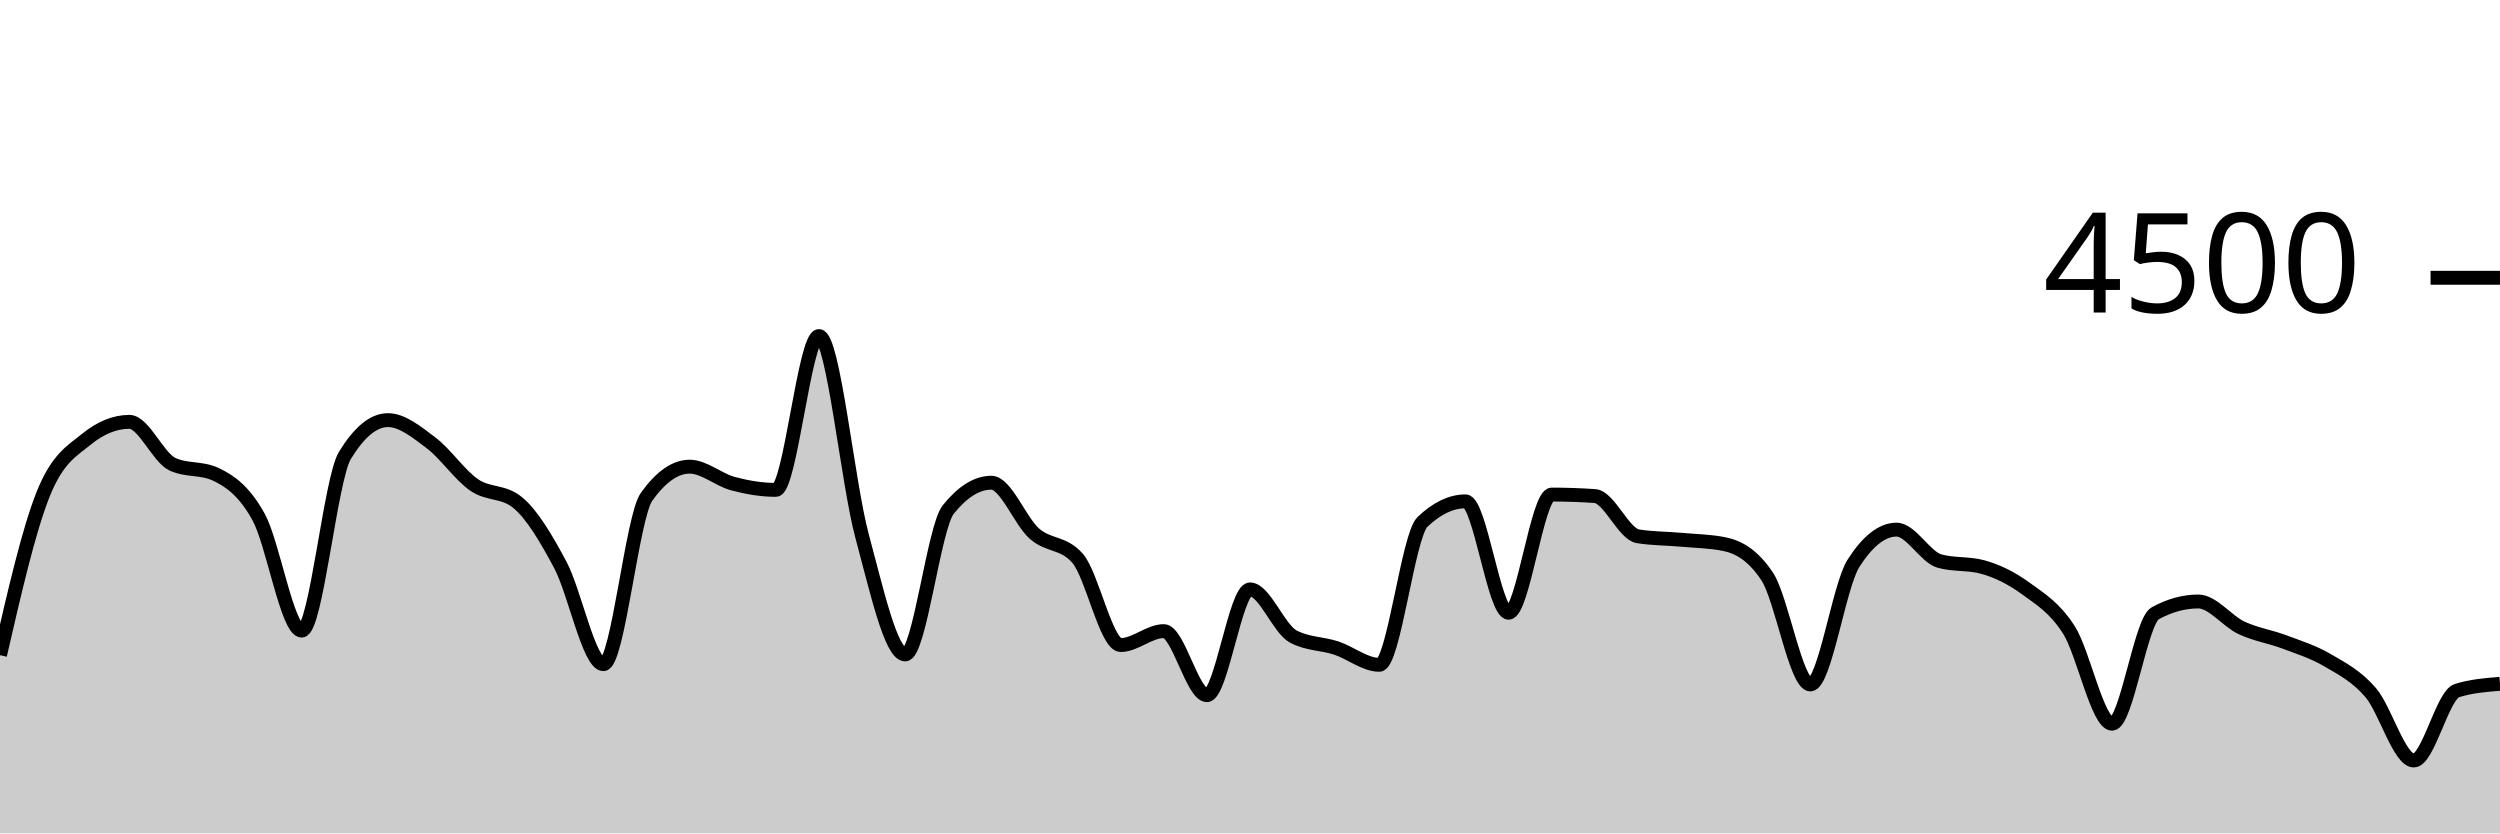
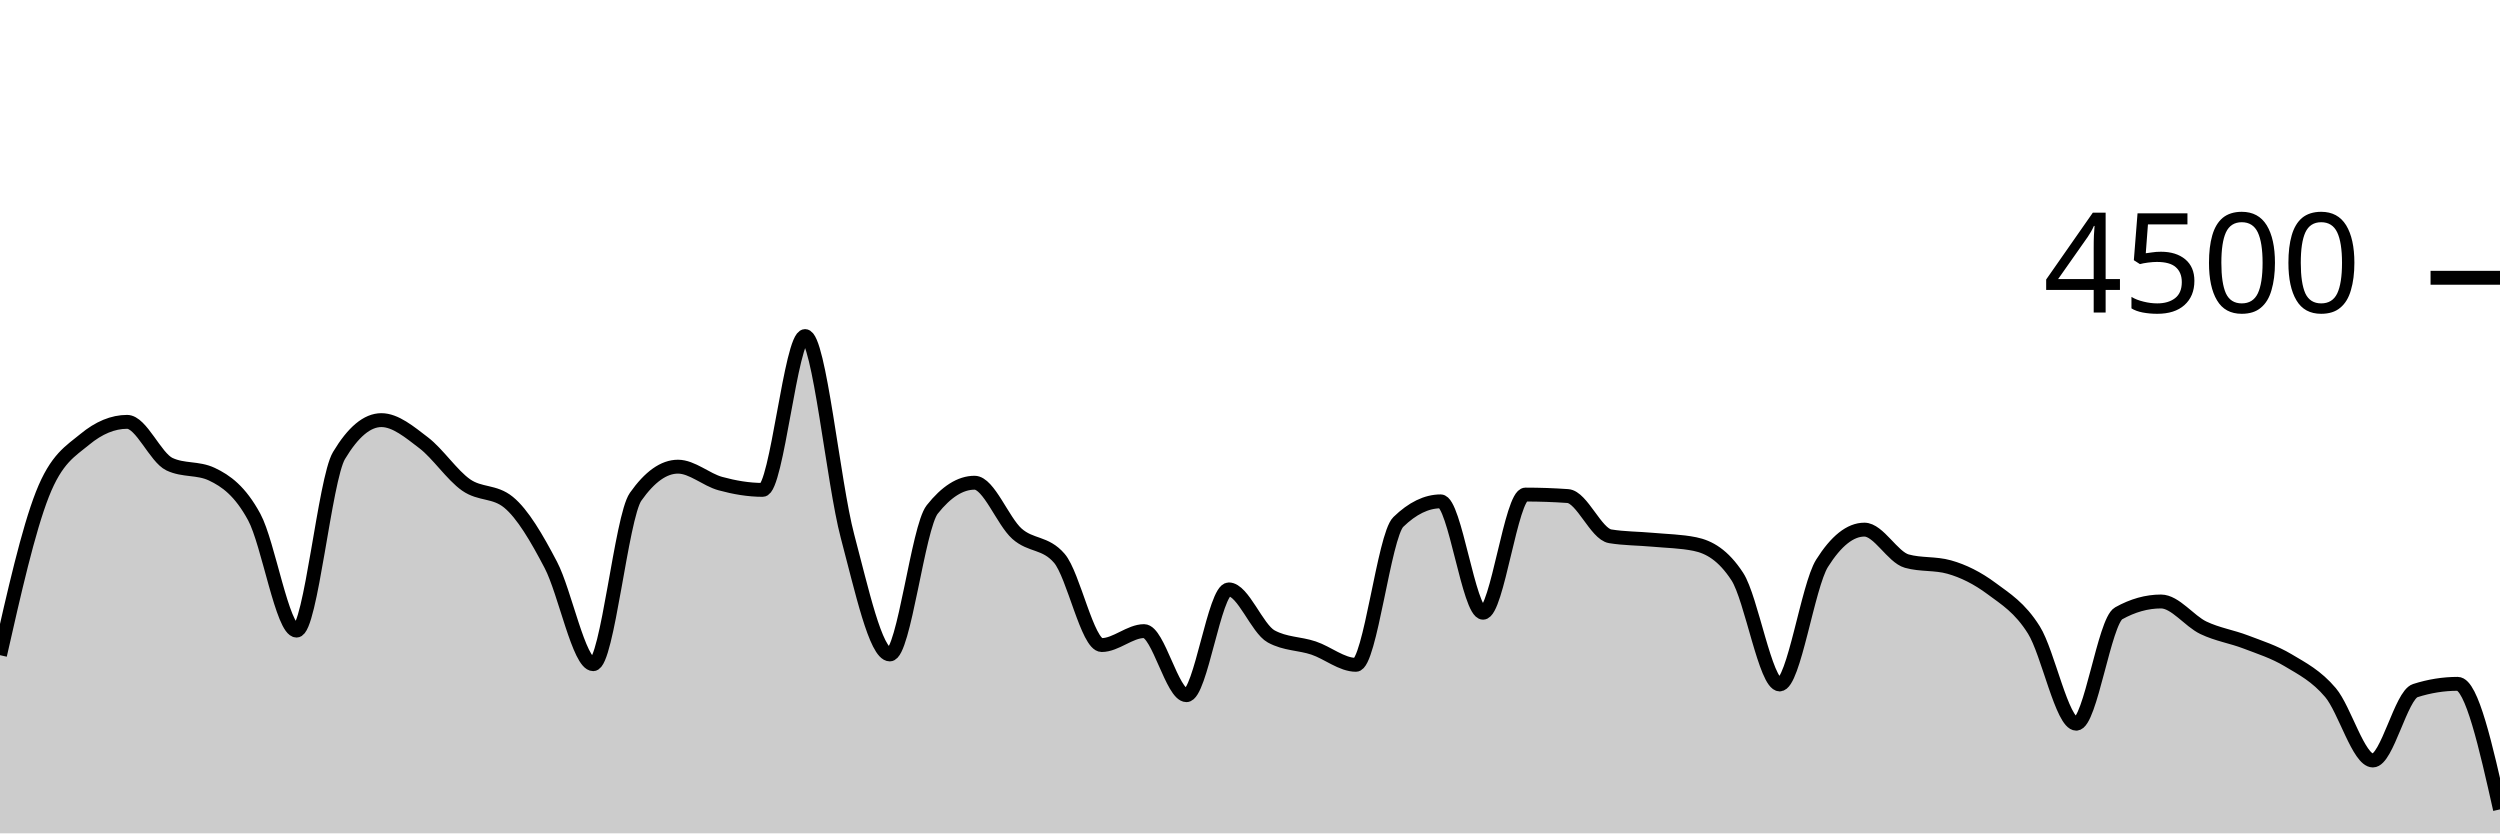
<svg xmlns="http://www.w3.org/2000/svg" viewBox="0 0 180 60">
  <g transform="translate(0,20)">
-     <path class="area" fill="rgba(0, 0, 0, 0.2)" d="M0,27.173C1.034,22.677,2.069,18.181,3.103,15.591C4.138,13.001,5.172,12.477,6.207,11.636C7.241,10.794,8.276,10.373,9.31,10.373C10.345,10.373,11.379,12.942,12.414,13.422C13.448,13.902,14.483,13.662,15.517,14.142C16.552,14.622,17.586,15.35,18.621,17.227C19.655,19.104,20.69,25.404,21.724,25.404C22.759,25.404,23.793,14.501,24.828,12.8C25.862,11.099,26.897,10.249,27.931,10.249C28.966,10.249,30,11.107,31.034,11.884C32.069,12.662,33.103,14.203,34.138,14.916C35.172,15.628,36.207,15.33,37.241,16.16C38.276,16.99,39.31,18.732,40.345,20.676C41.379,22.619,42.414,27.822,43.448,27.822C44.483,27.822,45.517,17.215,46.552,15.769C47.586,14.323,48.621,13.6,49.655,13.6C50.69,13.6,51.724,14.539,52.759,14.818C53.793,15.096,54.828,15.271,55.862,15.271C56.897,15.271,57.931,4.196,58.966,4.196C60,4.196,61.034,14.775,62.069,18.596C63.103,22.416,64.138,27.12,65.172,27.12C66.207,27.12,67.241,17.97,68.276,16.684C69.31,15.399,70.345,14.756,71.379,14.756C72.414,14.756,73.448,17.52,74.483,18.427C75.517,19.333,76.552,19.016,77.586,20.196C78.621,21.375,79.655,26.444,80.69,26.444C81.724,26.444,82.759,25.44,83.793,25.44C84.828,25.44,85.862,30.053,86.897,30.053C87.931,30.053,88.966,22.436,90,22.436C91.034,22.436,92.069,25.265,93.103,25.822C94.138,26.379,95.172,26.317,96.207,26.658C97.241,26.999,98.276,27.867,99.31,27.867C100.345,27.867,101.379,18.572,102.414,17.582C103.448,16.593,104.483,16.098,105.517,16.098C106.552,16.098,107.586,24.116,108.621,24.116C109.655,24.116,110.69,15.609,111.724,15.609C112.759,15.609,113.793,15.644,114.828,15.716C115.862,15.787,116.897,18.447,117.931,18.613C118.966,18.779,120,18.769,121.034,18.862C122.069,18.956,123.103,18.966,124.138,19.173C125.172,19.381,126.207,19.953,127.241,21.511C128.276,23.07,129.31,29.28,130.345,29.28C131.379,29.28,132.414,22.178,133.448,20.56C134.483,18.942,135.517,18.133,136.552,18.133C137.586,18.133,138.621,20.116,139.655,20.4C140.69,20.684,141.724,20.542,142.759,20.827C143.793,21.111,144.828,21.618,145.862,22.373C146.897,23.129,147.931,23.738,148.966,25.36C150,26.982,151.034,32.107,152.069,32.107C153.103,32.107,154.138,24.729,155.172,24.16C156.207,23.591,157.241,23.307,158.276,23.307C159.31,23.307,160.345,24.714,161.379,25.2C162.414,25.686,163.448,25.833,164.483,26.222C165.517,26.612,166.552,26.93,167.586,27.538C168.621,28.145,169.655,28.664,170.69,29.867C171.724,31.07,172.759,34.756,173.793,34.756C174.828,34.756,175.862,30.05,176.897,29.724C177.931,29.399,178.966,29.317,180,29.236L180,40C178.966,40,177.931,40,176.897,40C175.862,40,174.828,40,173.793,40C172.759,40,171.724,40,170.69,40C169.655,40,168.621,40,167.586,40C166.552,40,165.517,40,164.483,40C163.448,40,162.414,40,161.379,40C160.345,40,159.31,40,158.276,40C157.241,40,156.207,40,155.172,40C154.138,40,153.103,40,152.069,40C151.034,40,150,40,148.966,40C147.931,40,146.897,40,145.862,40C144.828,40,143.793,40,142.759,40C141.724,40,140.69,40,139.655,40C138.621,40,137.586,40,136.552,40C135.517,40,134.483,40,133.448,40C132.414,40,131.379,40,130.345,40C129.31,40,128.276,40,127.241,40C126.207,40,125.172,40,124.138,40C123.103,40,122.069,40,121.034,40C120,40,118.966,40,117.931,40C116.897,40,115.862,40,114.828,40C113.793,40,112.759,40,111.724,40C110.69,40,109.655,40,108.621,40C107.586,40,106.552,40,105.517,40C104.483,40,103.448,40,102.414,40C101.379,40,100.345,40,99.31,40C98.276,40,97.241,40,96.207,40C95.172,40,94.138,40,93.103,40C92.069,40,91.034,40,90,40C88.966,40,87.931,40,86.897,40C85.862,40,84.828,40,83.793,40C82.759,40,81.724,40,80.69,40C79.655,40,78.621,40,77.586,40C76.552,40,75.517,40,74.483,40C73.448,40,72.414,40,71.379,40C70.345,40,69.31,40,68.276,40C67.241,40,66.207,40,65.172,40C64.138,40,63.103,40,62.069,40C61.034,40,60,40,58.966,40C57.931,40,56.897,40,55.862,40C54.828,40,53.793,40,52.759,40C51.724,40,50.69,40,49.655,40C48.621,40,47.586,40,46.552,40C45.517,40,44.483,40,43.448,40C42.414,40,41.379,40,40.345,40C39.31,40,38.276,40,37.241,40C36.207,40,35.172,40,34.138,40C33.103,40,32.069,40,31.034,40C30,40,28.966,40,27.931,40C26.897,40,25.862,40,24.828,40C23.793,40,22.759,40,21.724,40C20.69,40,19.655,40,18.621,40C17.586,40,16.552,40,15.517,40C14.483,40,13.448,40,12.414,40C11.379,40,10.345,40,9.31,40C8.276,40,7.241,40,6.207,40C5.172,40,4.138,40,3.103,40C2.069,40,1.034,40,0,40Z" />
-     <path class="line" stroke="black" fill="none" d="M0,27.173C1.034,22.677,2.069,18.181,3.103,15.591C4.138,13.001,5.172,12.477,6.207,11.636C7.241,10.794,8.276,10.373,9.31,10.373C10.345,10.373,11.379,12.942,12.414,13.422C13.448,13.902,14.483,13.662,15.517,14.142C16.552,14.622,17.586,15.35,18.621,17.227C19.655,19.104,20.69,25.404,21.724,25.404C22.759,25.404,23.793,14.501,24.828,12.8C25.862,11.099,26.897,10.249,27.931,10.249C28.966,10.249,30,11.107,31.034,11.884C32.069,12.662,33.103,14.203,34.138,14.916C35.172,15.628,36.207,15.33,37.241,16.16C38.276,16.99,39.31,18.732,40.345,20.676C41.379,22.619,42.414,27.822,43.448,27.822C44.483,27.822,45.517,17.215,46.552,15.769C47.586,14.323,48.621,13.6,49.655,13.6C50.69,13.6,51.724,14.539,52.759,14.818C53.793,15.096,54.828,15.271,55.862,15.271C56.897,15.271,57.931,4.196,58.966,4.196C60,4.196,61.034,14.775,62.069,18.596C63.103,22.416,64.138,27.12,65.172,27.12C66.207,27.12,67.241,17.97,68.276,16.684C69.31,15.399,70.345,14.756,71.379,14.756C72.414,14.756,73.448,17.52,74.483,18.427C75.517,19.333,76.552,19.016,77.586,20.196C78.621,21.375,79.655,26.444,80.69,26.444C81.724,26.444,82.759,25.44,83.793,25.44C84.828,25.44,85.862,30.053,86.897,30.053C87.931,30.053,88.966,22.436,90,22.436C91.034,22.436,92.069,25.265,93.103,25.822C94.138,26.379,95.172,26.317,96.207,26.658C97.241,26.999,98.276,27.867,99.31,27.867C100.345,27.867,101.379,18.572,102.414,17.582C103.448,16.593,104.483,16.098,105.517,16.098C106.552,16.098,107.586,24.116,108.621,24.116C109.655,24.116,110.69,15.609,111.724,15.609C112.759,15.609,113.793,15.644,114.828,15.716C115.862,15.787,116.897,18.447,117.931,18.613C118.966,18.779,120,18.769,121.034,18.862C122.069,18.956,123.103,18.966,124.138,19.173C125.172,19.381,126.207,19.953,127.241,21.511C128.276,23.07,129.31,29.28,130.345,29.28C131.379,29.28,132.414,22.178,133.448,20.56C134.483,18.942,135.517,18.133,136.552,18.133C137.586,18.133,138.621,20.116,139.655,20.4C140.69,20.684,141.724,20.542,142.759,20.827C143.793,21.111,144.828,21.618,145.862,22.373C146.897,23.129,147.931,23.738,148.966,25.36C150,26.982,151.034,32.107,152.069,32.107C153.103,32.107,154.138,24.729,155.172,24.16C156.207,23.591,157.241,23.307,158.276,23.307C159.31,23.307,160.345,24.714,161.379,25.2C162.414,25.686,163.448,25.833,164.483,26.222C165.517,26.612,166.552,26.93,167.586,27.538C168.621,28.145,169.655,28.664,170.69,29.867C171.724,31.07,172.759,34.756,173.793,34.756C174.828,34.756,175.862,30.05,176.897,29.724C177.931,29.399,178.966,29.317,180,29.236" />
+     <path class="area" fill="rgba(0, 0, 0, 0.2)" d="M0,27.173C1.017,22.677,2.034,18.181,3.051,15.591C4.068,13.001,5.085,12.477,6.102,11.636C7.119,10.794,8.136,10.373,9.153,10.373C10.169,10.373,11.186,12.942,12.203,13.422C13.22,13.902,14.237,13.662,15.254,14.142C16.271,14.622,17.288,15.35,18.305,17.227C19.322,19.104,20.339,25.404,21.356,25.404C22.373,25.404,23.39,14.501,24.407,12.8C25.424,11.099,26.441,10.249,27.458,10.249C28.475,10.249,29.492,11.107,30.508,11.884C31.525,12.662,32.542,14.203,33.559,14.916C34.576,15.628,35.593,15.33,36.61,16.16C37.627,16.99,38.644,18.732,39.661,20.676C40.678,22.619,41.695,27.822,42.712,27.822C43.729,27.822,44.746,17.215,45.763,15.769C46.78,14.323,47.797,13.6,48.814,13.6C49.831,13.6,50.847,14.539,51.864,14.818C52.881,15.096,53.898,15.271,54.915,15.271C55.932,15.271,56.949,4.196,57.966,4.196C58.983,4.196,60,14.775,61.017,18.596C62.034,22.416,63.051,27.12,64.068,27.12C65.085,27.12,66.102,17.97,67.119,16.684C68.136,15.399,69.153,14.756,70.169,14.756C71.186,14.756,72.203,17.52,73.22,18.427C74.237,19.333,75.254,19.016,76.271,20.196C77.288,21.375,78.305,26.444,79.322,26.444C80.339,26.444,81.356,25.44,82.373,25.44C83.39,25.44,84.407,30.053,85.424,30.053C86.441,30.053,87.458,22.436,88.475,22.436C89.492,22.436,90.508,25.265,91.525,25.822C92.542,26.379,93.559,26.317,94.576,26.658C95.593,26.999,96.61,27.867,97.627,27.867C98.644,27.867,99.661,18.572,100.678,17.582C101.695,16.593,102.712,16.098,103.729,16.098C104.746,16.098,105.763,24.116,106.78,24.116C107.797,24.116,108.814,15.609,109.831,15.609C110.847,15.609,111.864,15.644,112.881,15.716C113.898,15.787,114.915,18.447,115.932,18.613C116.949,18.779,117.966,18.769,118.983,18.862C120,18.956,121.017,18.966,122.034,19.173C123.051,19.381,124.068,19.953,125.085,21.511C126.102,23.07,127.119,29.28,128.136,29.28C129.153,29.28,130.169,22.178,131.186,20.56C132.203,18.942,133.22,18.133,134.237,18.133C135.254,18.133,136.271,20.116,137.288,20.4C138.305,20.684,139.322,20.542,140.339,20.827C141.356,21.111,142.373,21.618,143.39,22.373C144.407,23.129,145.424,23.738,146.441,25.36C147.458,26.982,148.475,32.107,149.492,32.107C150.508,32.107,151.525,24.729,152.542,24.16C153.559,23.591,154.576,23.307,155.593,23.307C156.61,23.307,157.627,24.714,158.644,25.2C159.661,25.686,160.678,25.833,161.695,26.222C162.712,26.612,163.729,26.93,164.746,27.538C165.763,28.145,166.78,28.664,167.797,29.867C168.814,31.07,169.831,34.756,170.847,34.756C171.864,34.756,172.881,30.05,173.898,29.724C174.915,29.399,175.932,29.236,176.949,29.236C177.966,29.236,178.983,33.756,180,38.276L180,40C178.983,40,177.966,40,176.949,40C175.932,40,174.915,40,173.898,40C172.881,40,171.864,40,170.847,40C169.831,40,168.814,40,167.797,40C166.78,40,165.763,40,164.746,40C163.729,40,162.712,40,161.695,40C160.678,40,159.661,40,158.644,40C157.627,40,156.61,40,155.593,40C154.576,40,153.559,40,152.542,40C151.525,40,150.508,40,149.492,40C148.475,40,147.458,40,146.441,40C145.424,40,144.407,40,143.39,40C142.373,40,141.356,40,140.339,40C139.322,40,138.305,40,137.288,40C136.271,40,135.254,40,134.237,40C133.22,40,132.203,40,131.186,40C130.169,40,129.153,40,128.136,40C127.119,40,126.102,40,125.085,40C124.068,40,123.051,40,122.034,40C121.017,40,120,40,118.983,40C117.966,40,116.949,40,115.932,40C114.915,40,113.898,40,112.881,40C111.864,40,110.847,40,109.831,40C108.814,40,107.797,40,106.78,40C105.763,40,104.746,40,103.729,40C102.712,40,101.695,40,100.678,40C99.661,40,98.644,40,97.627,40C96.61,40,95.593,40,94.576,40C93.559,40,92.542,40,91.525,40C90.508,40,89.492,40,88.475,40C87.458,40,86.441,40,85.424,40C84.407,40,83.39,40,82.373,40C81.356,40,80.339,40,79.322,40C78.305,40,77.288,40,76.271,40C75.254,40,74.237,40,73.22,40C72.203,40,71.186,40,70.169,40C69.153,40,68.136,40,67.119,40C66.102,40,65.085,40,64.068,40C63.051,40,62.034,40,61.017,40C60,40,58.983,40,57.966,40C56.949,40,55.932,40,54.915,40C53.898,40,52.881,40,51.864,40C50.847,40,49.831,40,48.814,40C47.797,40,46.78,40,45.763,40C44.746,40,43.729,40,42.712,40C41.695,40,40.678,40,39.661,40C38.644,40,37.627,40,36.61,40C35.593,40,34.576,40,33.559,40C32.542,40,31.525,40,30.508,40C29.492,40,28.475,40,27.458,40C26.441,40,25.424,40,24.407,40C23.39,40,22.373,40,21.356,40C20.339,40,19.322,40,18.305,40C17.288,40,16.271,40,15.254,40C14.237,40,13.22,40,12.203,40C11.186,40,10.169,40,9.153,40C8.136,40,7.119,40,6.102,40C5.085,40,4.068,40,3.051,40C2.034,40,1.017,40,0,40Z" />
+     <path class="line" stroke="black" fill="none" d="M0,27.173C1.017,22.677,2.034,18.181,3.051,15.591C4.068,13.001,5.085,12.477,6.102,11.636C7.119,10.794,8.136,10.373,9.153,10.373C10.169,10.373,11.186,12.942,12.203,13.422C13.22,13.902,14.237,13.662,15.254,14.142C16.271,14.622,17.288,15.35,18.305,17.227C19.322,19.104,20.339,25.404,21.356,25.404C22.373,25.404,23.39,14.501,24.407,12.8C25.424,11.099,26.441,10.249,27.458,10.249C28.475,10.249,29.492,11.107,30.508,11.884C31.525,12.662,32.542,14.203,33.559,14.916C34.576,15.628,35.593,15.33,36.61,16.16C37.627,16.99,38.644,18.732,39.661,20.676C40.678,22.619,41.695,27.822,42.712,27.822C43.729,27.822,44.746,17.215,45.763,15.769C46.78,14.323,47.797,13.6,48.814,13.6C49.831,13.6,50.847,14.539,51.864,14.818C52.881,15.096,53.898,15.271,54.915,15.271C55.932,15.271,56.949,4.196,57.966,4.196C58.983,4.196,60,14.775,61.017,18.596C62.034,22.416,63.051,27.12,64.068,27.12C65.085,27.12,66.102,17.97,67.119,16.684C68.136,15.399,69.153,14.756,70.169,14.756C71.186,14.756,72.203,17.52,73.22,18.427C74.237,19.333,75.254,19.016,76.271,20.196C77.288,21.375,78.305,26.444,79.322,26.444C80.339,26.444,81.356,25.44,82.373,25.44C83.39,25.44,84.407,30.053,85.424,30.053C86.441,30.053,87.458,22.436,88.475,22.436C89.492,22.436,90.508,25.265,91.525,25.822C92.542,26.379,93.559,26.317,94.576,26.658C95.593,26.999,96.61,27.867,97.627,27.867C98.644,27.867,99.661,18.572,100.678,17.582C101.695,16.593,102.712,16.098,103.729,16.098C104.746,16.098,105.763,24.116,106.78,24.116C107.797,24.116,108.814,15.609,109.831,15.609C110.847,15.609,111.864,15.644,112.881,15.716C113.898,15.787,114.915,18.447,115.932,18.613C116.949,18.779,117.966,18.769,118.983,18.862C120,18.956,121.017,18.966,122.034,19.173C123.051,19.381,124.068,19.953,125.085,21.511C126.102,23.07,127.119,29.28,128.136,29.28C129.153,29.28,130.169,22.178,131.186,20.56C132.203,18.942,133.22,18.133,134.237,18.133C135.254,18.133,136.271,20.116,137.288,20.4C138.305,20.684,139.322,20.542,140.339,20.827C141.356,21.111,142.373,21.618,143.39,22.373C144.407,23.129,145.424,23.738,146.441,25.36C147.458,26.982,148.475,32.107,149.492,32.107C150.508,32.107,151.525,24.729,152.542,24.16C153.559,23.591,154.576,23.307,155.593,23.307C156.61,23.307,157.627,24.714,158.644,25.2C159.661,25.686,160.678,25.833,161.695,26.222C162.712,26.612,163.729,26.93,164.746,27.538C165.763,28.145,166.78,28.664,167.797,29.867C168.814,31.07,169.831,34.756,170.847,34.756C171.864,34.756,172.881,30.05,173.898,29.724C174.915,29.399,175.932,29.236,176.949,29.236C177.966,29.236,178.983,33.756,180,38.276" />
    <path class="axis-ceiling" stroke-width="1" stroke="black" fill="none" d="M175,0L180,0" />
    <text class="axis-ceiling-label" font-family="sans-serif" text-anchor="end" font-size="10px" x="170" y="2.5">4500</text>
  </g>
</svg>
